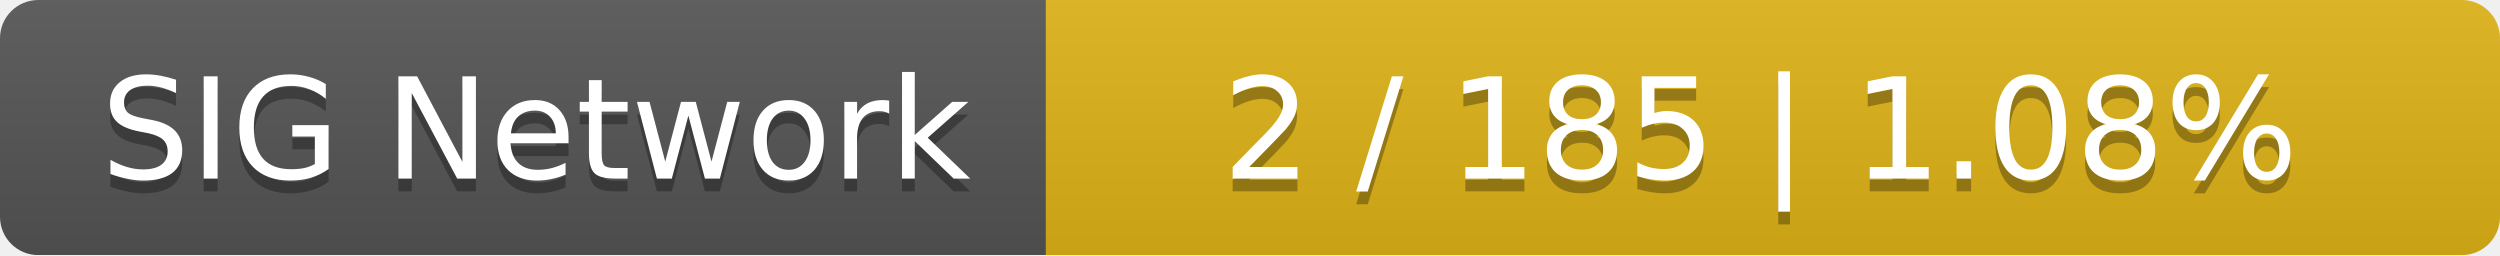
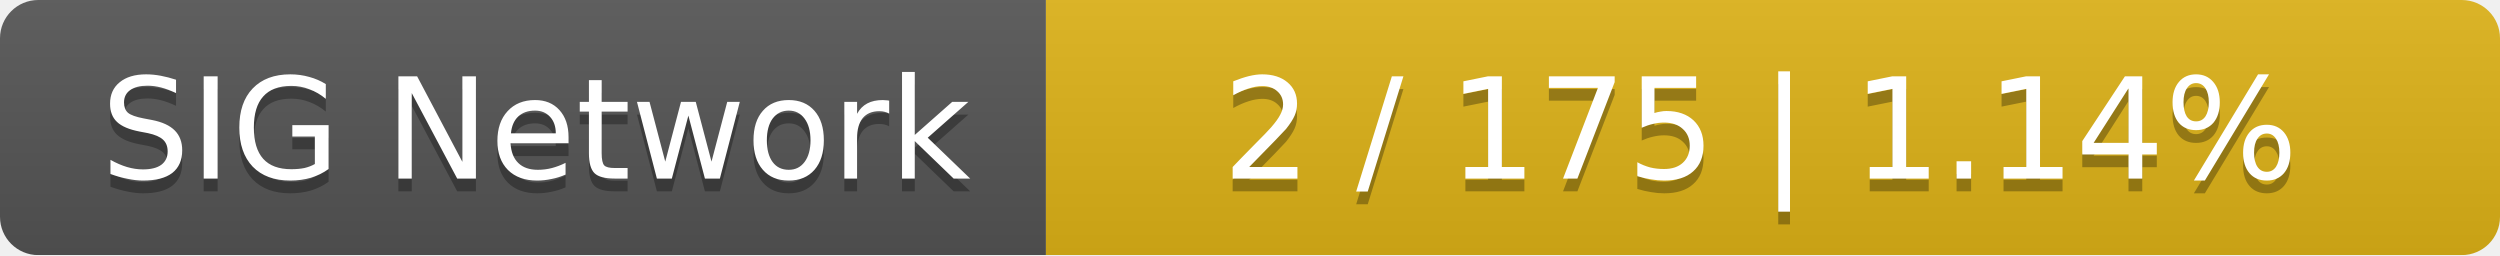
<svg xmlns="http://www.w3.org/2000/svg" width="196" height="20">
  <linearGradient id="smooth" x2="0" y2="100%">
    <stop offset="0" stop-color="#bbb" stop-opacity=".1" />
    <stop offset="1" stop-opacity=".1" />
  </linearGradient>
  <mask id="round">
    <rect width="196" height="20" rx="3" fill="#fff" />
  </mask>
  <g mask="url(#round)">
    <rect width="82" height="20" fill="#555" />
    <rect x="82" width="114" height="20" fill="#dfb317" />
    <rect width="196" height="20" fill="url(#smooth)" />
  </g>
  <g fill="#fff" text-anchor="middle" font-family="DejaVu Sans,Verdana,Geneva,sans-serif" font-size="11">
    <text x="42" y="15" fill="#010101" fill-opacity=".3">SIG Network</text>
    <text x="42" y="14">SIG Network</text>
-     <text x="138" y="15" fill="#010101" fill-opacity=".3">2 / 185    |    1.08%</text>
-     <text x="138" y="14">2 / 185    |    1.08%</text>
+     <text x="138" y="15" fill="#010101" fill-opacity=".3">2 / 175    |    1.14%</text>
+     <text x="138" y="14">2 / 175    |    1.14%</text>
  </g>
</svg>
